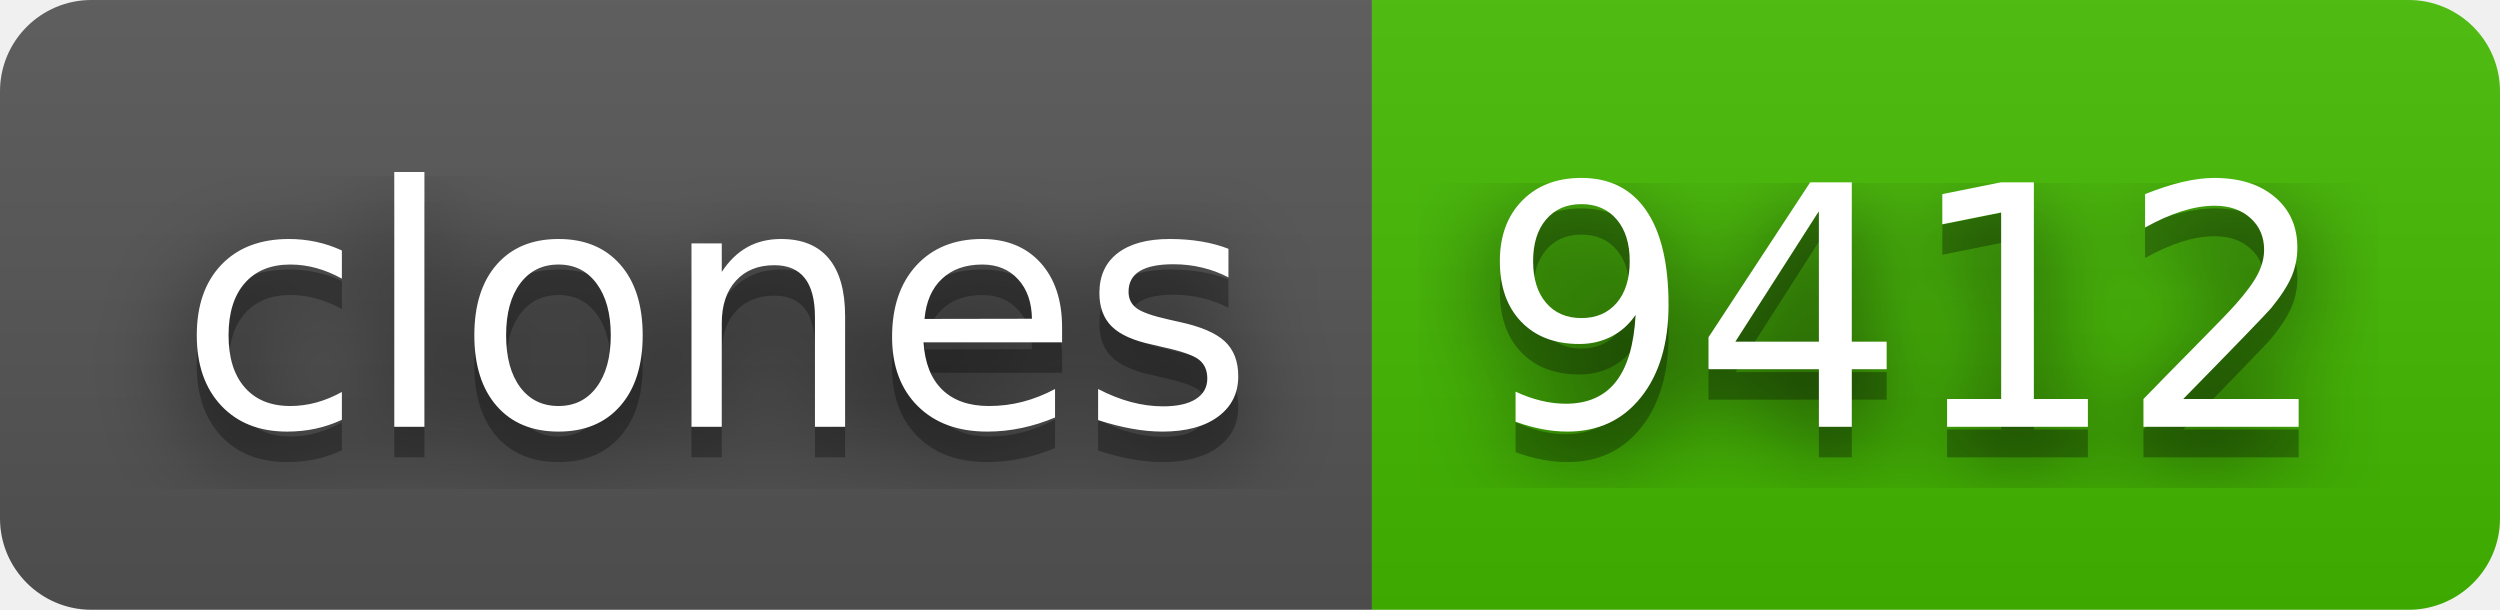
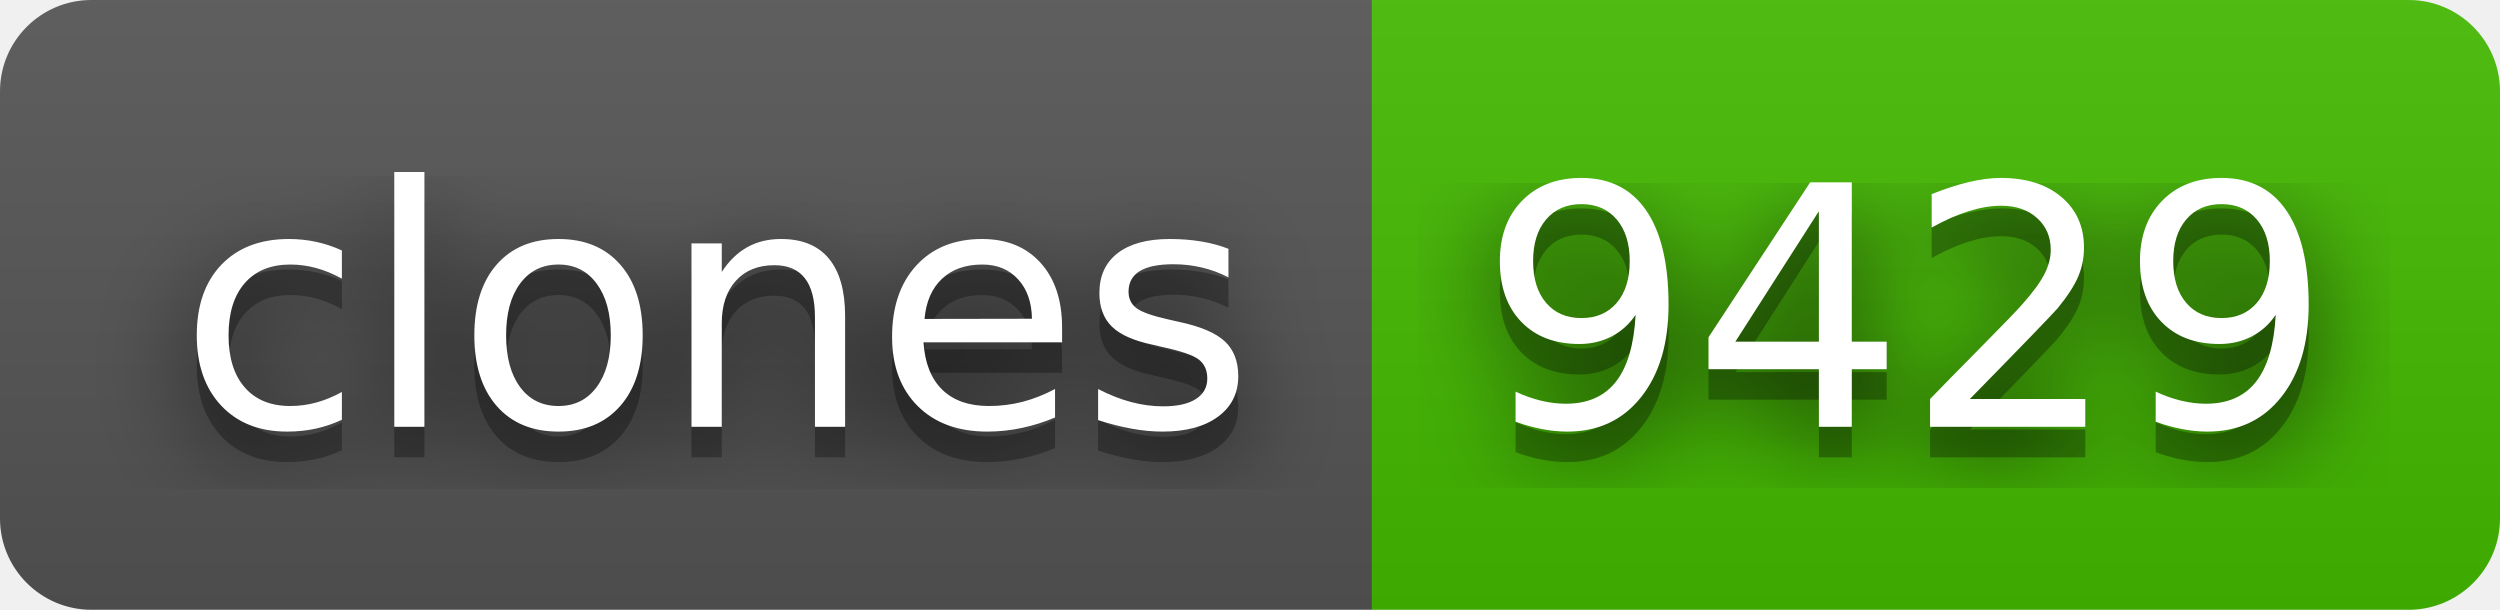
- <svg xmlns="http://www.w3.org/2000/svg" width="82" height="20" role="img" aria-label="clones: 9412">
+ <svg xmlns="http://www.w3.org/2000/svg" width="82" height="20" role="img" aria-label="clones: 9429">
  <filter id="blur">
    <feGaussianBlur stdDeviation="16" />
  </filter>
  <linearGradient id="s" x2="0" y2="100%">
    <stop offset="0" stop-color="#bbb" stop-opacity=".1" />
    <stop offset="1" stop-opacity=".1" />
  </linearGradient>
  <clipPath id="r">
    <rect width="82" height="20" rx="3" />
  </clipPath>
  <g clip-path="url(#r)">
    <rect width="45" height="20" fill="#555" />
    <rect x="45" width="37" height="20" fill="#4b0" />
    <rect width="82" height="20" fill="url(#s)" />
  </g>
  <g fill="#fff" text-anchor="middle" font-family="Verdana,Geneva,DejaVu Sans,sans-serif" text-rendering="geometricPrecision" font-size="110">
    <g transform="scale(.1)">
      <g aria-hidden="true" fill="#010101">
        <text x="235" y="150" fill-opacity=".8" filter="url(#blur)" textLength="350">clones</text>
        <text x="235" y="150" fill-opacity=".3" textLength="350">clones</text>
      </g>
      <text x="235" y="140" textLength="350">clones</text>
    </g>
    <g transform="scale(.1)">
      <g aria-hidden="true" fill="#010101">
-         <text x="625" y="150" fill-opacity=".8" filter="url(#blur)" textLength="270">9412</text>
-         <text x="625" y="150" fill-opacity=".3" textLength="270">9412</text>
+         <text x="625" y="150" fill-opacity=".8" filter="url(#blur)" textLength="270">9429</text>
+         <text x="625" y="150" fill-opacity=".3" textLength="270">9429</text>
      </g>
-       <text x="625" y="140" textLength="270">9412</text>
+       <text x="625" y="140" textLength="270">9429</text>
    </g>
  </g>
</svg>
